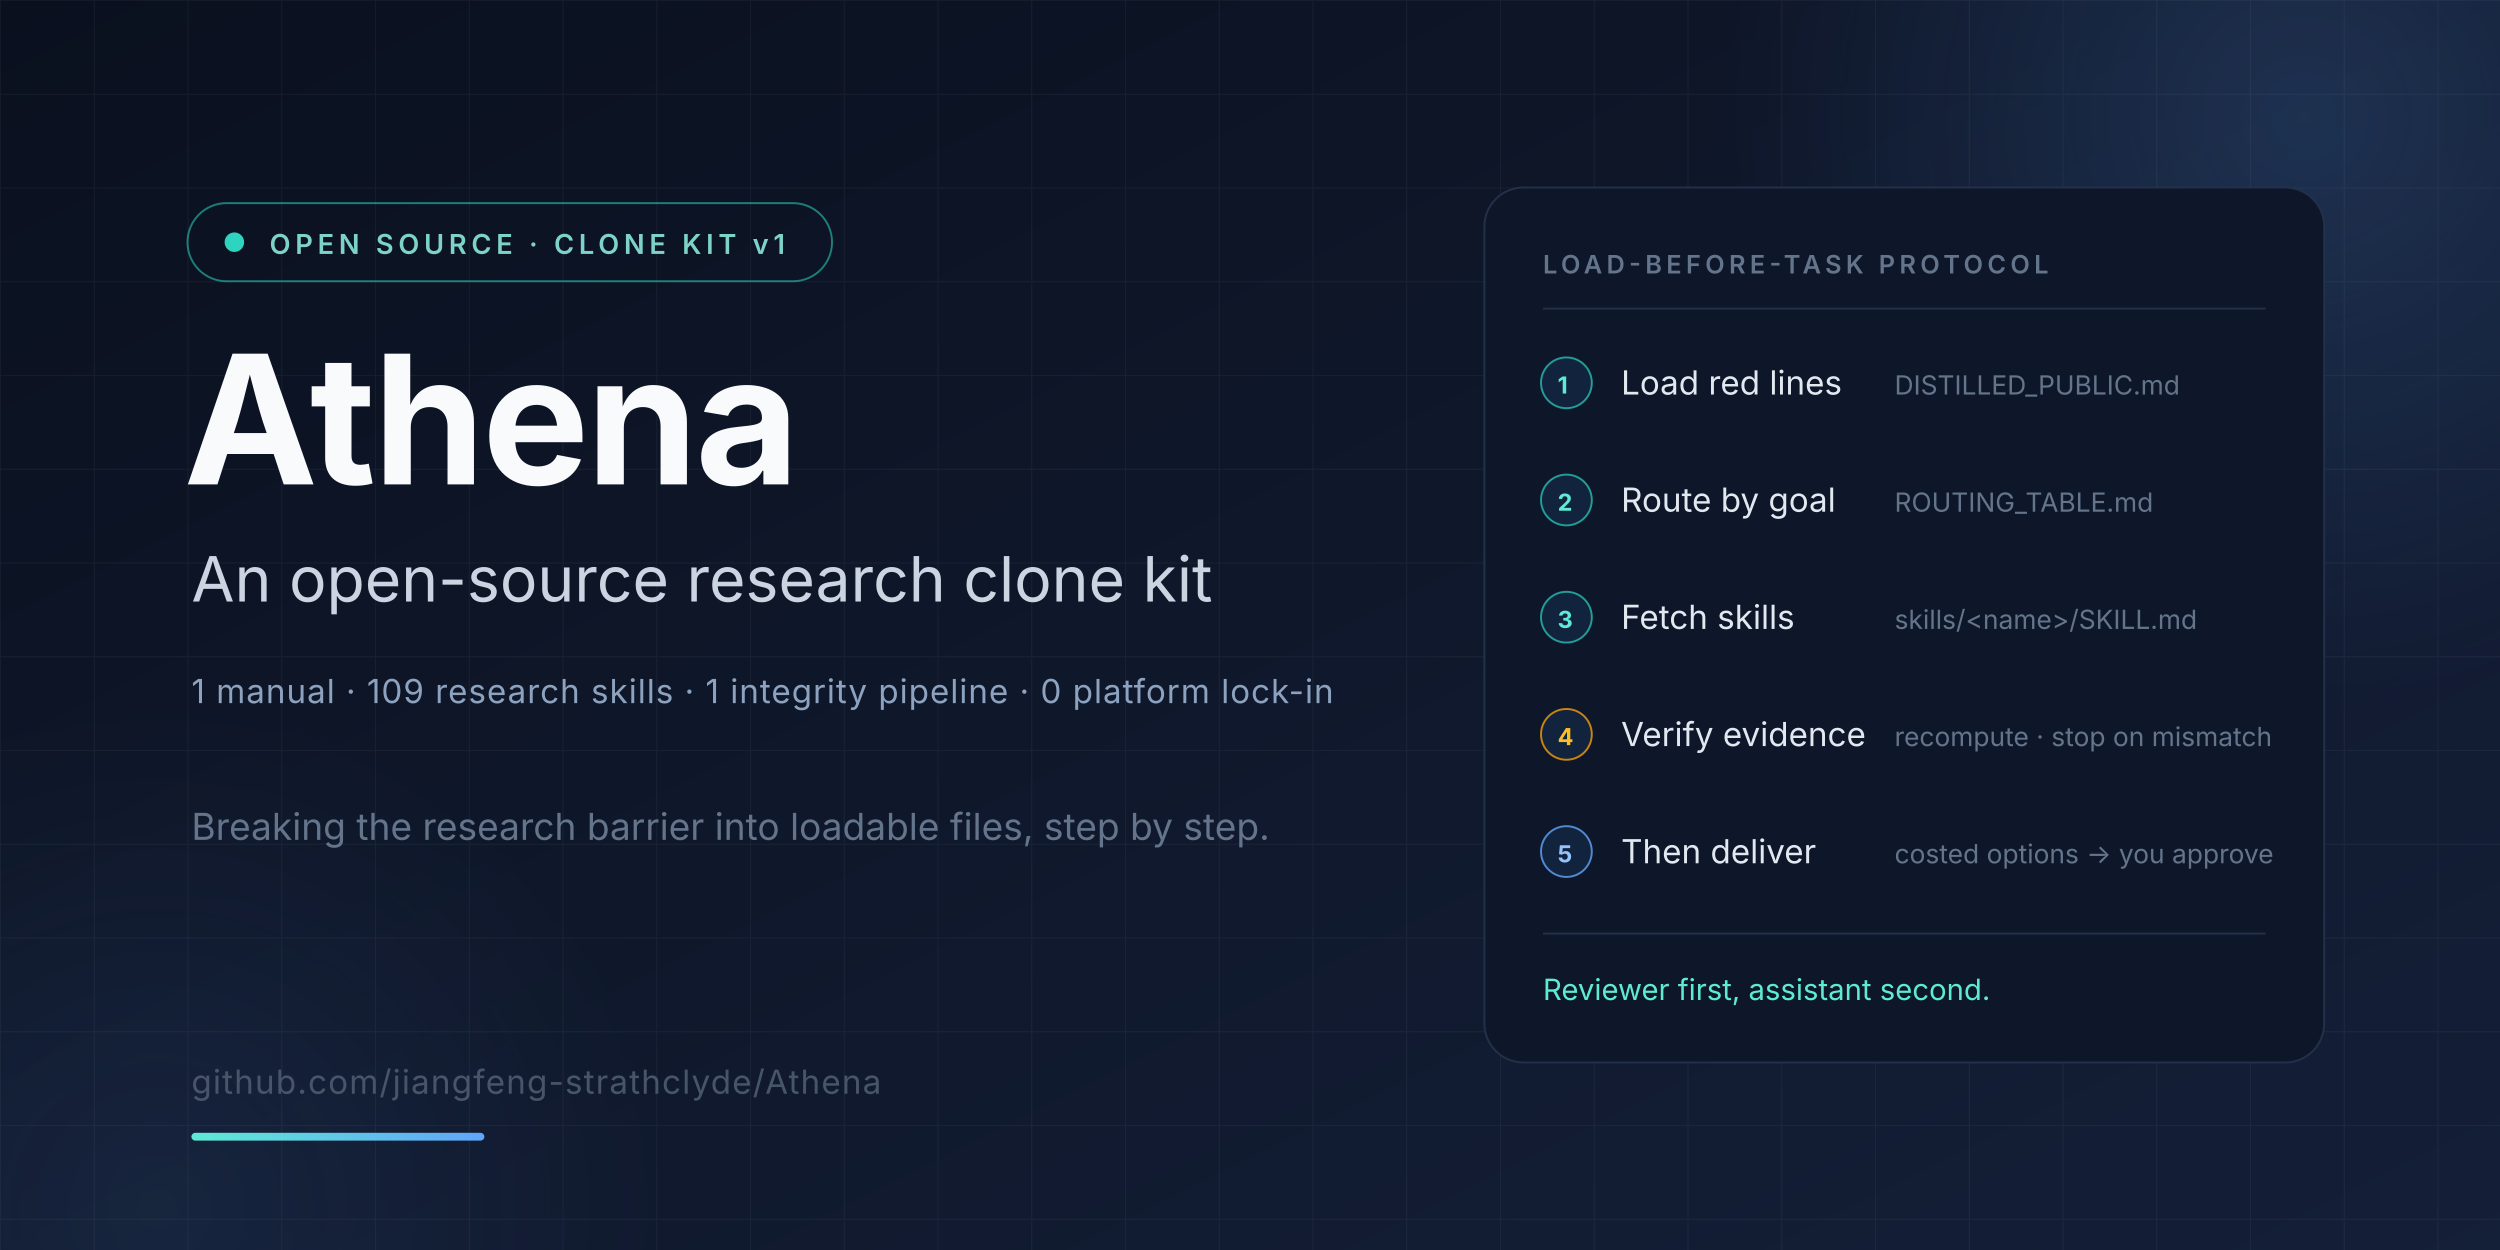
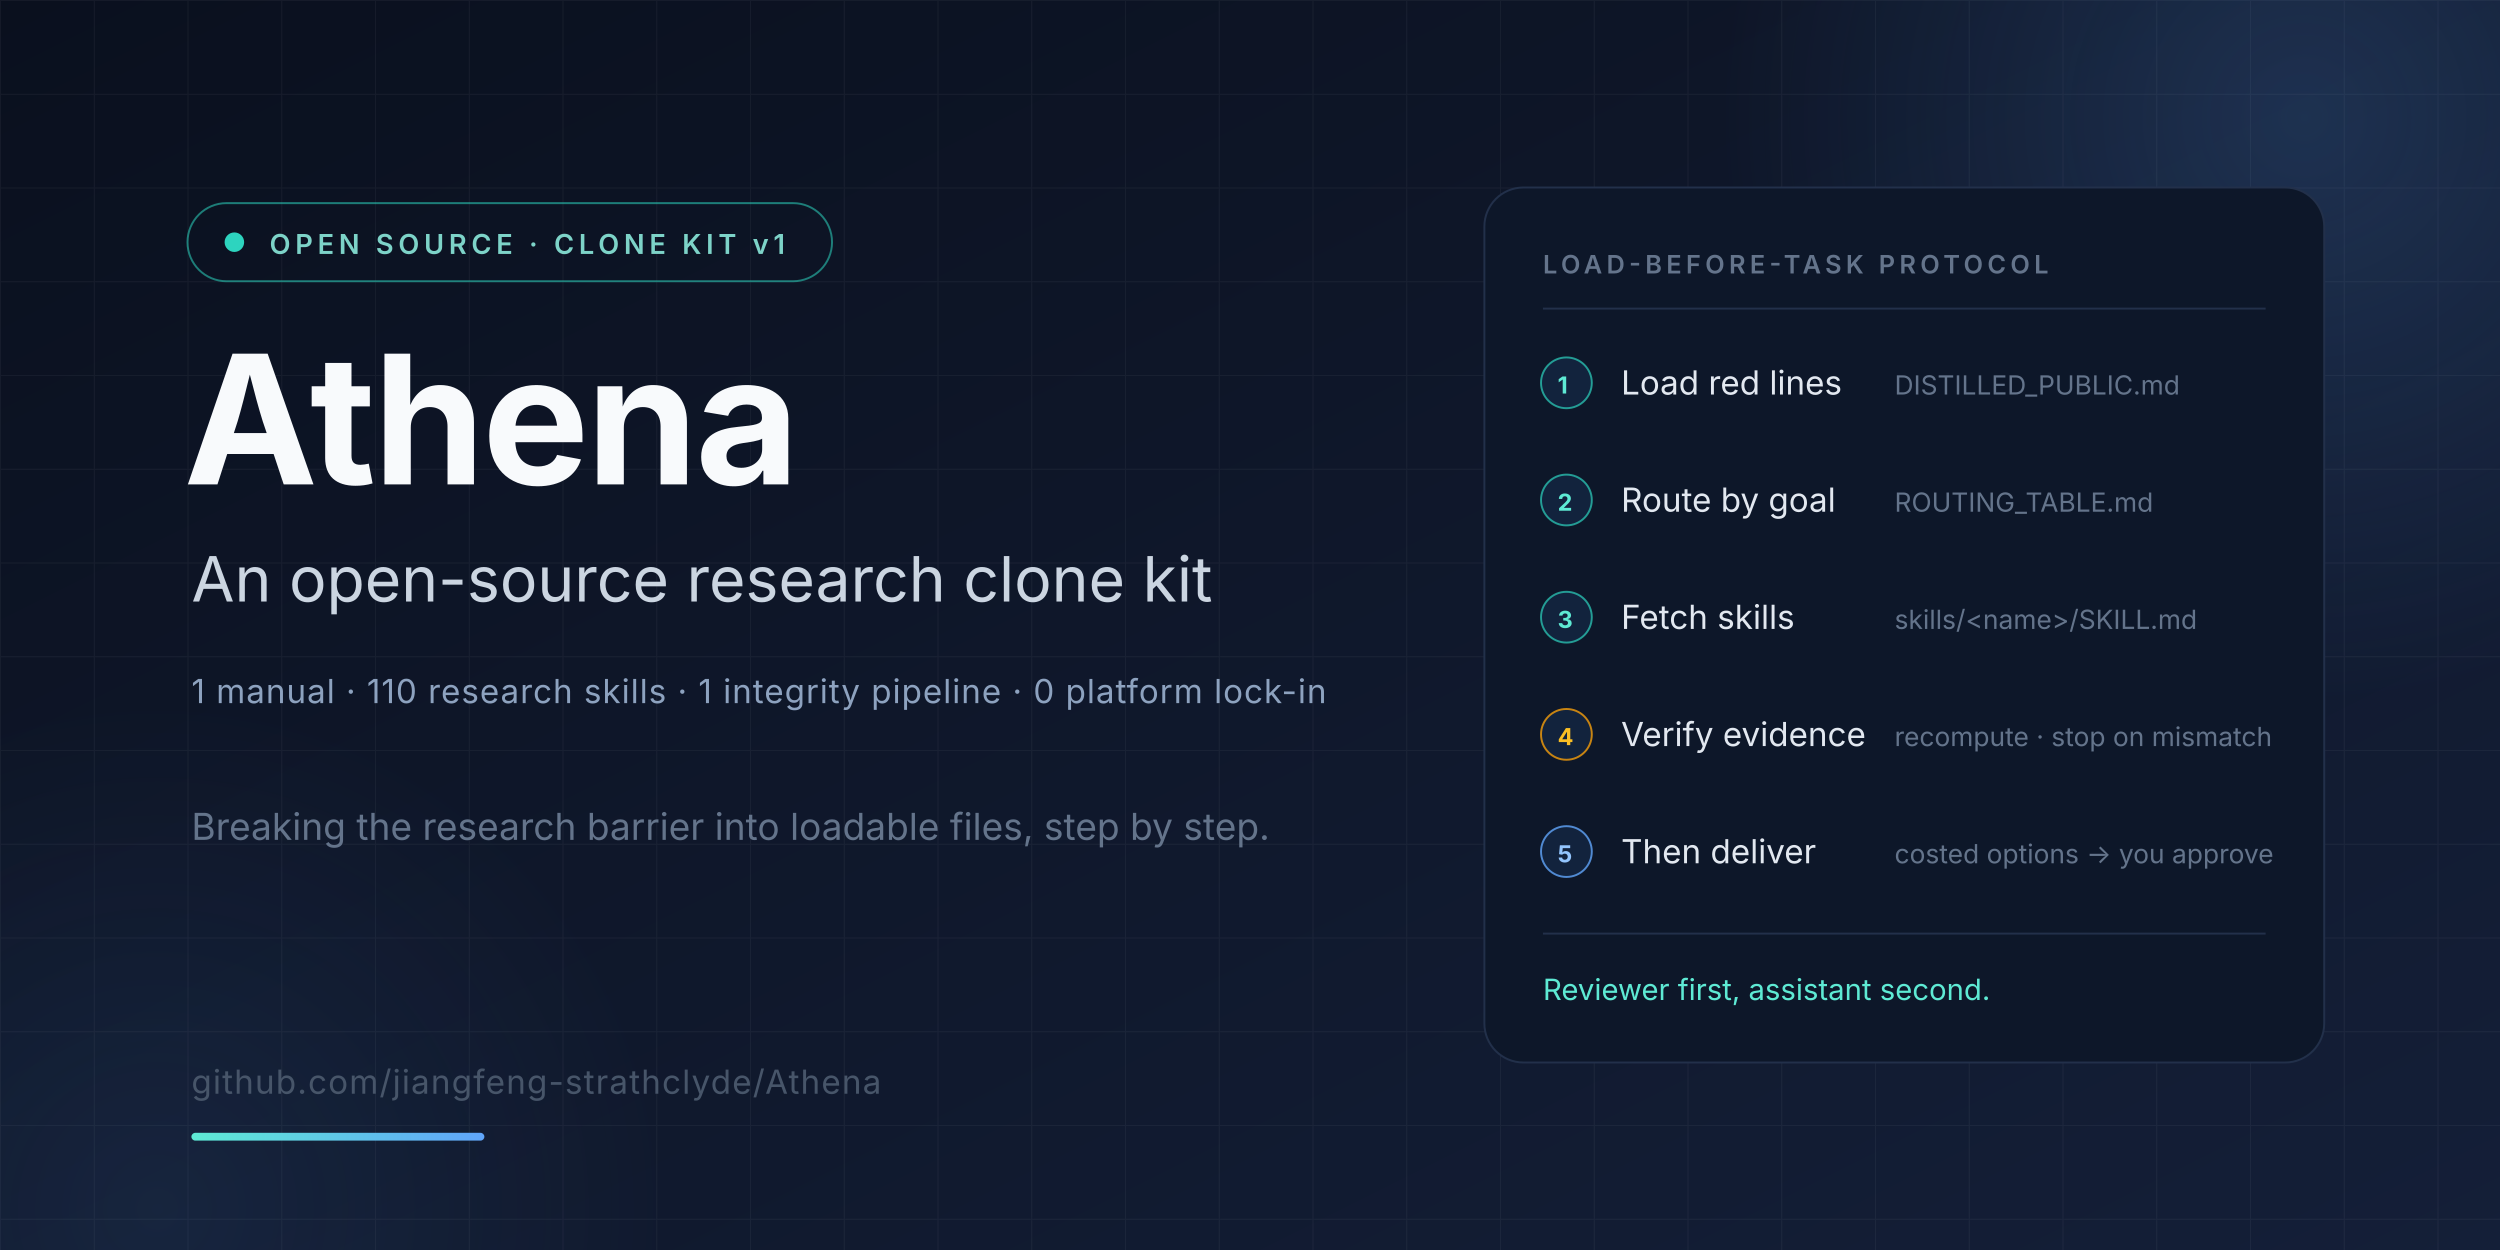
<svg xmlns="http://www.w3.org/2000/svg" viewBox="0 0 1280 640" width="1280" height="640" role="img" aria-label="Athena: an open-source cyber clone for research">
  <defs>
    <linearGradient id="bg" x1="0" y1="0" x2="1" y2="1">
      <stop offset="0" stop-color="#0A101E" />
      <stop offset="1" stop-color="#141F38" />
    </linearGradient>
    <linearGradient id="accent" x1="0" y1="0" x2="1" y2="0">
      <stop offset="0" stop-color="#5EEAD4" />
      <stop offset="1" stop-color="#60A5FA" />
    </linearGradient>
    <pattern id="grid" width="48" height="48" patternUnits="userSpaceOnUse">
      <path d="M48 0H0V48" fill="none" stroke="#FFFFFF" stroke-opacity="0.045" />
    </pattern>
    <radialGradient id="glow" cx="0.5" cy="0.5" r="0.5">
      <stop offset="0" stop-color="#60A5FA" stop-opacity="0.18" />
      <stop offset="1" stop-color="#60A5FA" stop-opacity="0" />
    </radialGradient>
  </defs>
  <rect width="1280" height="640" fill="url(#bg)" />
  <rect width="1280" height="640" fill="url(#grid)" />
  <circle cx="1180" cy="60" r="300" fill="url(#glow)" />
  <circle cx="80" cy="620" r="260" fill="url(#glow)" opacity="0.5" />
  <g font-family="Inter, 'Segoe UI', 'PingFang SC', 'Microsoft YaHei', system-ui, sans-serif">
    <rect x="96" y="104" width="330" height="40" rx="20" fill="none" stroke="#2DD4BF" stroke-opacity="0.55" />
    <circle cx="120" cy="124" r="5" fill="#2DD4BF" />
    <text x="138" y="130" font-size="14" letter-spacing="2.4" fill="#7DD3C8" font-weight="600">OPEN SOURCE · CLONE KIT v1</text>
    <text x="94" y="248" font-size="92" font-weight="700" fill="#F8FAFC" letter-spacing="-1.5">Athena</text>
    <text x="98" y="308" font-size="32" fill="#CBD5E1">An open-source research clone kit</text>
-     <text x="98" y="360" font-size="17" fill="#8DA2BF" letter-spacing="0.5">1 manual · 109 research skills · 1 integrity pipeline · 0 platform lock-in</text>
+     <text x="98" y="360" font-size="17" fill="#8DA2BF" letter-spacing="0.5">1 manual · 110 research skills · 1 integrity pipeline · 0 platform lock-in</text>
    <text x="98" y="430" font-size="19" fill="#64748B">Breaking the research barrier into loadable files, step by step.</text>
    <text x="98" y="560" font-size="17" fill="#475569" letter-spacing="0.6">github.com/jiangfeng-strathclyde/Athena</text>
    <rect x="98" y="580" width="150" height="4" rx="2" fill="url(#accent)" />
    <rect x="760" y="96" width="430" height="448" rx="20" fill="#0D1729" stroke="#22304A" />
    <text x="790" y="140" font-size="13" letter-spacing="2.2" fill="#64748B" font-weight="600">LOAD-BEFORE-TASK PROTOCOL</text>
    <line x1="790" y1="158" x2="1160" y2="158" stroke="#22304A" />
    <g font-size="17">
      <circle cx="802" cy="196" r="13" fill="#12233D" stroke="#2DD4BF" stroke-opacity="0.7" />
      <text x="797.5" y="201.5" font-size="12" fill="#5EEAD4" font-weight="700">1</text>
      <text x="830" y="202" fill="#E2E8F0">Load red lines</text>
      <text x="970" y="202" fill="#64748B" font-size="13.5">DISTILLED_PUBLIC.md</text>
      <circle cx="802" cy="256" r="13" fill="#12233D" stroke="#2DD4BF" stroke-opacity="0.7" />
      <text x="797.5" y="261.5" font-size="12" fill="#5EEAD4" font-weight="700">2</text>
      <text x="830" y="262" fill="#E2E8F0">Route by goal</text>
      <text x="970" y="262" fill="#64748B" font-size="13.5">ROUTING_TABLE.md</text>
      <circle cx="802" cy="316" r="13" fill="#12233D" stroke="#2DD4BF" stroke-opacity="0.7" />
      <text x="797.5" y="321.5" font-size="12" fill="#5EEAD4" font-weight="700">3</text>
      <text x="830" y="322" fill="#E2E8F0">Fetch skills</text>
      <text x="970" y="322" fill="#64748B" font-size="13.5">skills/&lt;name&gt;/SKILL.md</text>
      <circle cx="802" cy="376" r="13" fill="#12233D" stroke="#F59E0B" stroke-opacity="0.8" />
      <text x="797.5" y="381.5" font-size="12" fill="#FBBF24" font-weight="700">4</text>
      <text x="830" y="382" fill="#E2E8F0">Verify evidence</text>
      <text x="970" y="382" fill="#64748B" font-size="13.5">recompute · stop on mismatch</text>
      <circle cx="802" cy="436" r="13" fill="#12233D" stroke="#60A5FA" stroke-opacity="0.8" />
      <text x="797.5" y="441.5" font-size="12" fill="#93C5FD" font-weight="700">5</text>
      <text x="830" y="442" fill="#E2E8F0">Then deliver</text>
      <text x="970" y="442" fill="#64748B" font-size="13.5">costed options → you approve</text>
    </g>
    <line x1="790" y1="478" x2="1160" y2="478" stroke="#22304A" />
    <text x="790" y="512" font-size="15" fill="#5EEAD4">Reviewer first, assistant second.</text>
  </g>
</svg>
